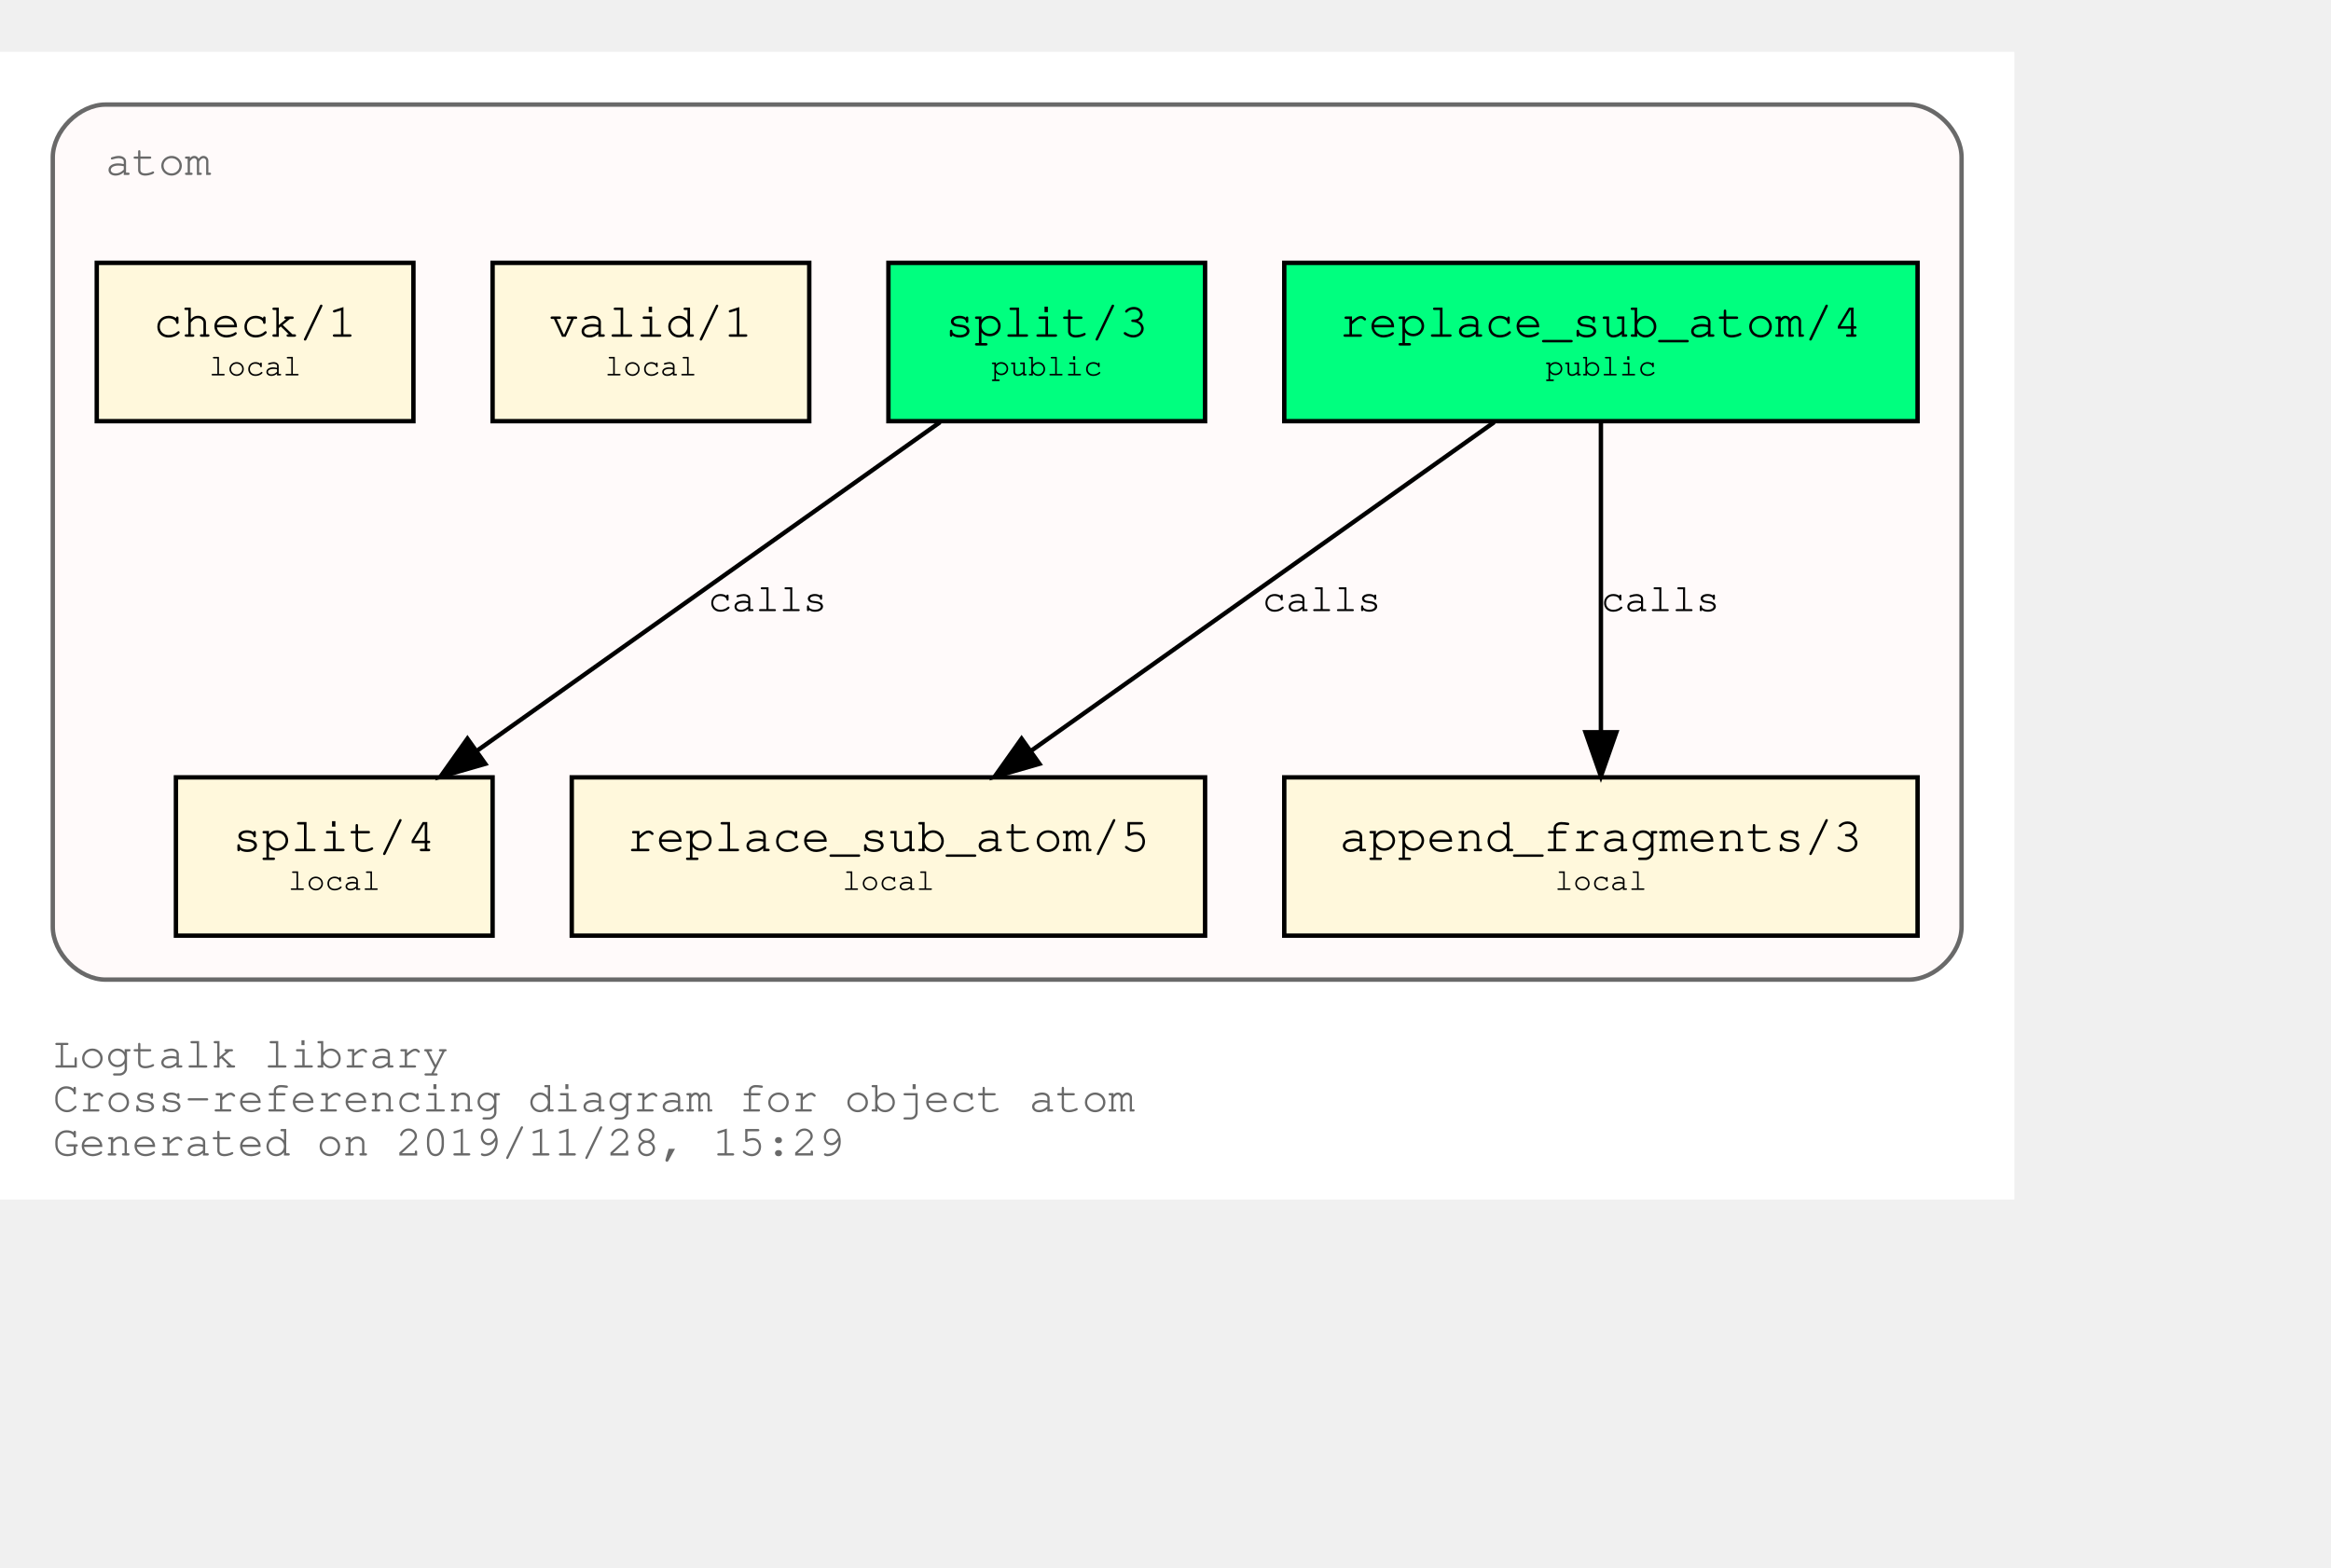
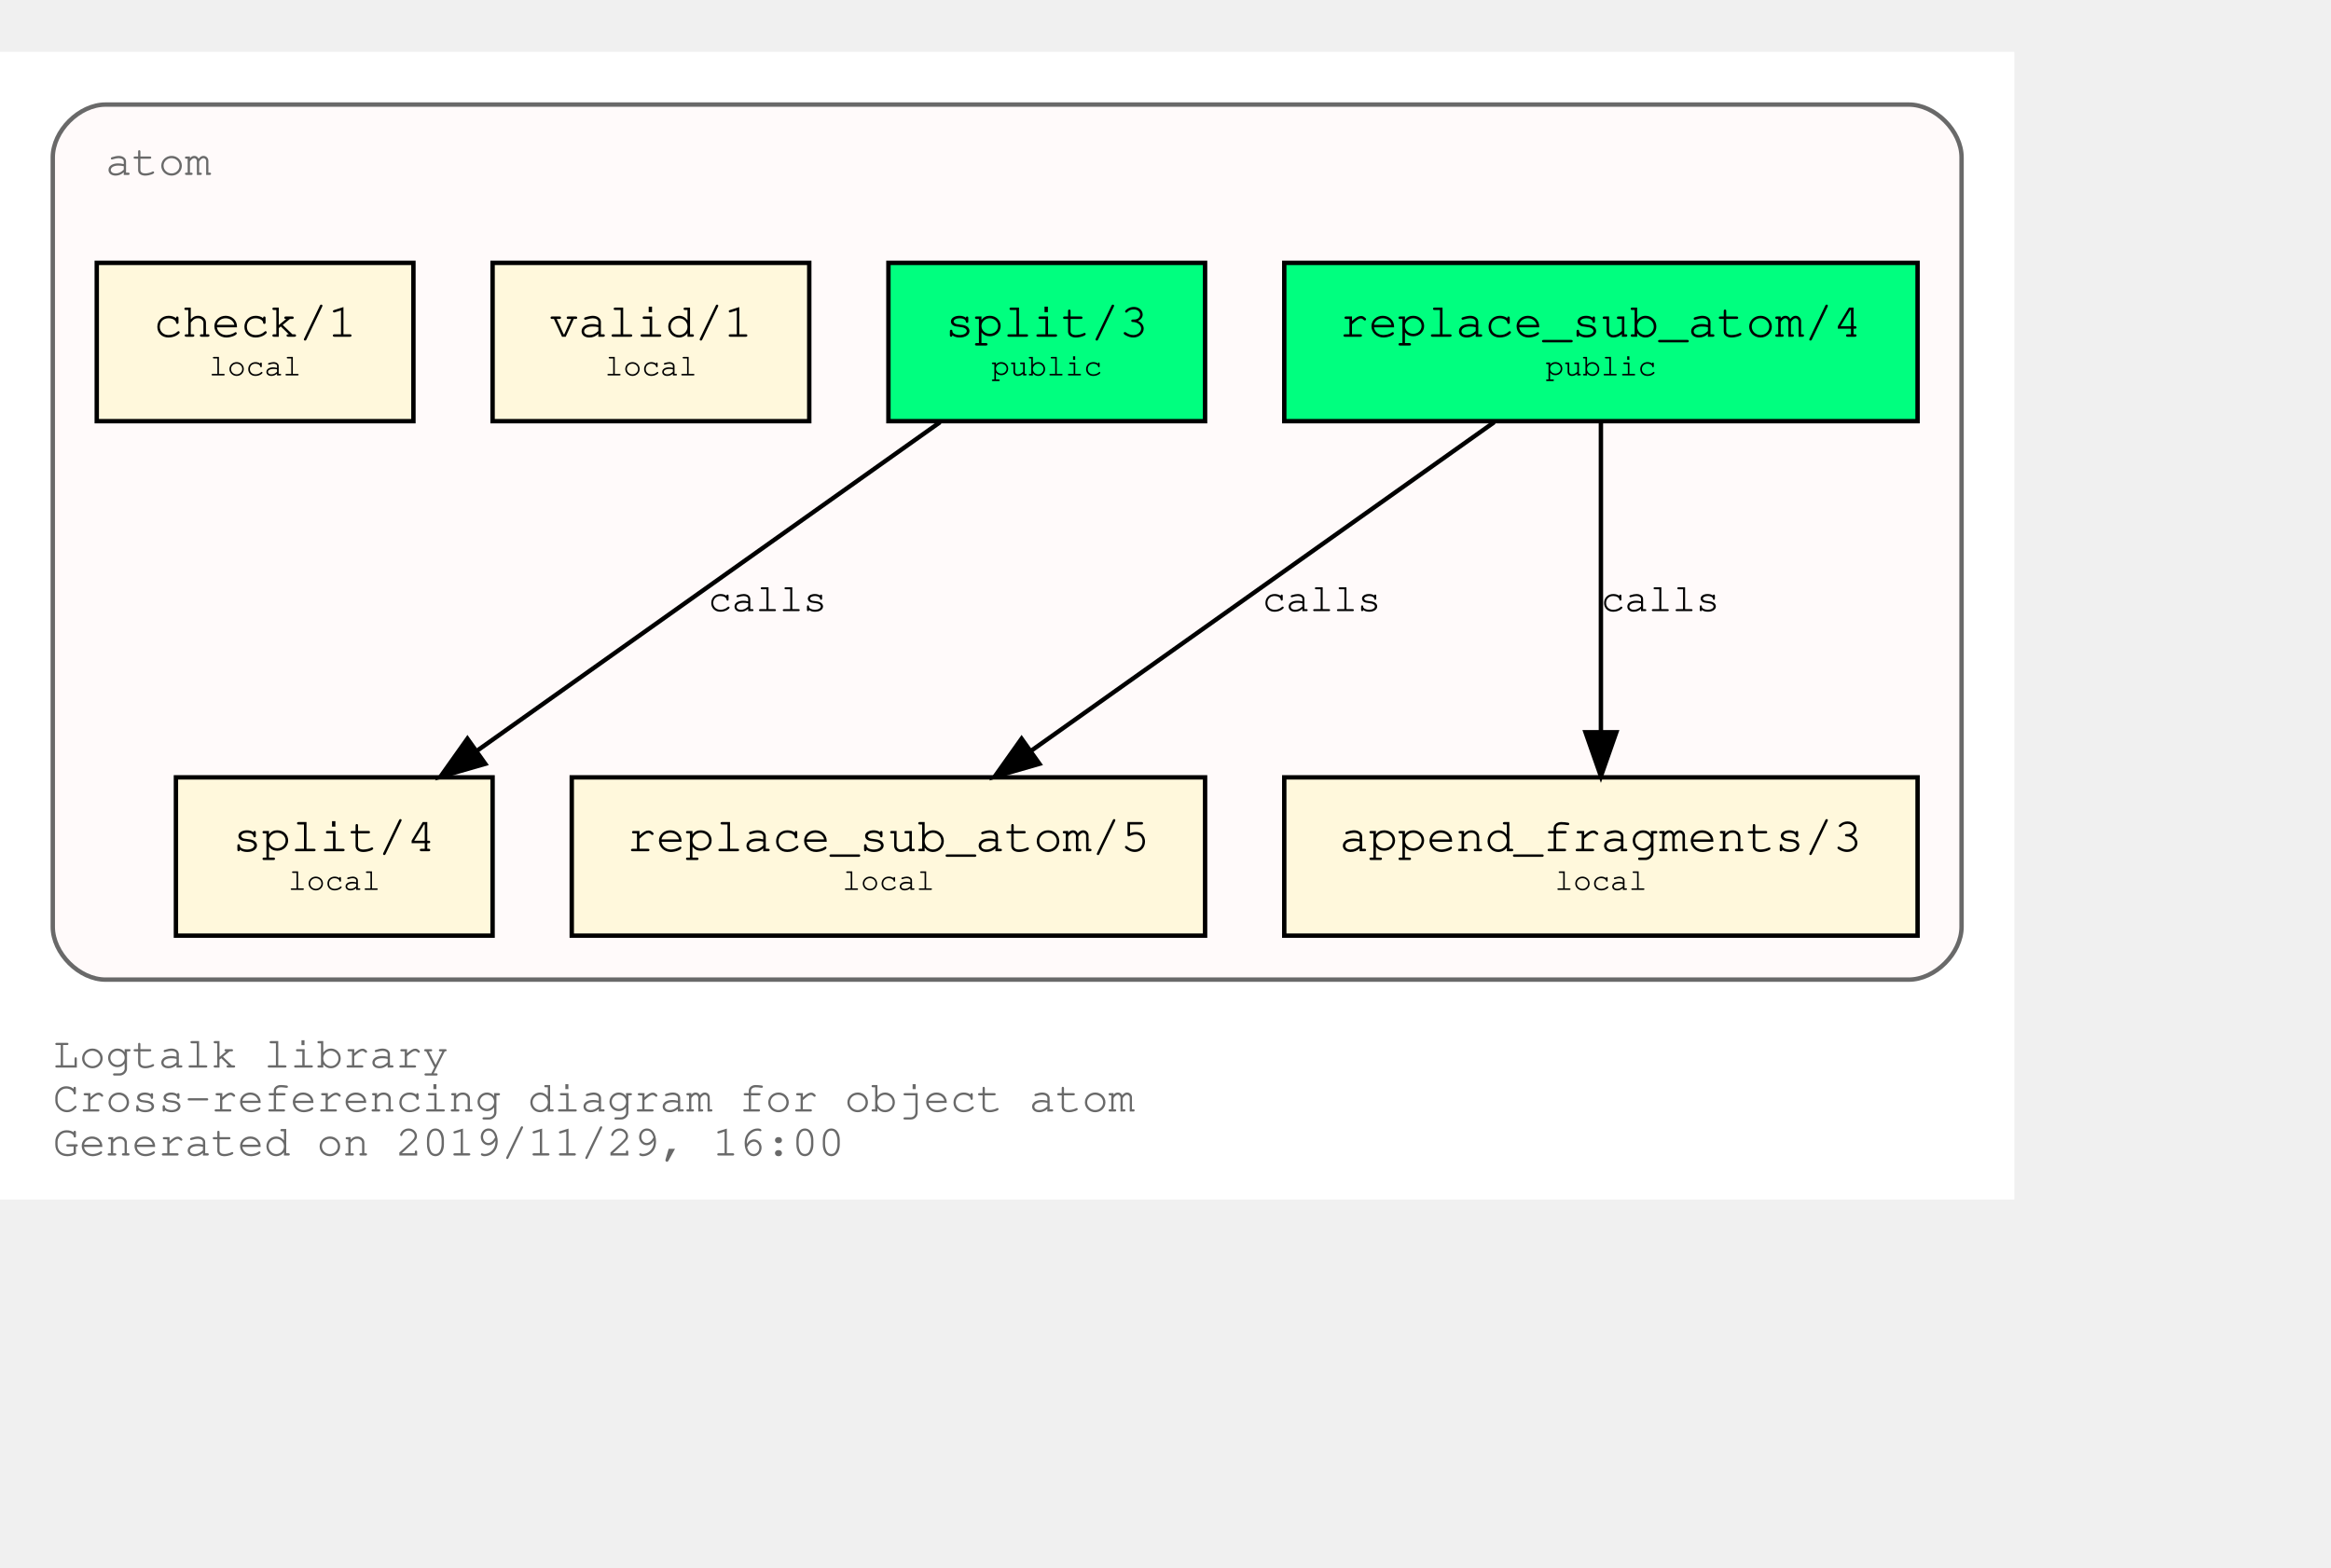
<svg xmlns="http://www.w3.org/2000/svg" xmlns:xlink="http://www.w3.org/1999/xlink" width="602pt" height="405pt" viewBox="72.00 72.00 530.00 333.00">
  <g id="graph0" class="graph" transform="scale(1 1) rotate(0) translate(76 329)">
    <polygon fill="white" stroke="transparent" points="-4,4 -4,-257 454,-257 454,4 -4,4" />
    <text text-anchor="start" x="8" y="-26" font-family="Courier,monospace" font-size="10.00" fill="dimgray">Logtalk library</text>
    <text text-anchor="start" x="8" y="-16" font-family="Courier,monospace" font-size="10.00" fill="dimgray">Cross-referencing diagram for object atom</text>
-     <text text-anchor="start" x="8" y="-6" font-family="Courier,monospace" font-size="10.00" fill="dimgray">Generated on 2019/11/28, 15:29</text>
+     <text text-anchor="start" x="8" y="-6" font-family="Courier,monospace" font-size="10.00" fill="dimgray">Generated on 2019/11/29, 16:00</text>
    <g id="clust1" class="cluster">
      <g id="a_clust1">
        <a xlink:title="atom">
          <path fill="snow" stroke="dimgray" d="M20,-46C20,-46 430,-46 430,-46 436,-46 442,-52 442,-58 442,-58 442,-233 442,-233 442,-239 436,-245 430,-245 430,-245 20,-245 20,-245 14,-245 8,-239 8,-233 8,-233 8,-58 8,-58 8,-52 14,-46 20,-46" />
          <g id="a_clust1_0">
-             <a xlink:href="https://github.com/LogtalkDotOrg/logtalk3/tree/e0be1b26bff57b651c8708a2a733221916144b7b/library/types/atom.lgt" xlink:title="https://github.com/LogtalkDotOrg/logtalk3/tree/e0be1b26bff57b651c8708a2a733221916144b7b/library/types/atom.lgt">
+             <a xlink:href="https://github.com/LogtalkDotOrg/logtalk3/tree/5c99985374150d36cc8f0beae450d9fc93f58d88/library/types/atom.lgt" xlink:title="https://github.com/LogtalkDotOrg/logtalk3/tree/5c99985374150d36cc8f0beae450d9fc93f58d88/library/types/atom.lgt">
              <text text-anchor="start" x="20" y="-229" font-family="Courier,monospace" font-size="10.00" fill="dimgray">atom</text>
            </a>
          </g>
        </a>
      </g>
    </g>
    <g id="node1" class="node">
      <g id="a_node1">
-         <a xlink:href="https://github.com/LogtalkDotOrg/logtalk3/tree/e0be1b26bff57b651c8708a2a733221916144b7b/library/types/atom.lgt#L31" xlink:title="https://github.com/LogtalkDotOrg/logtalk3/tree/e0be1b26bff57b651c8708a2a733221916144b7b/library/types/atom.lgt#L31">
+         <a xlink:href="https://github.com/LogtalkDotOrg/logtalk3/tree/5c99985374150d36cc8f0beae450d9fc93f58d88/library/types/atom.lgt#L31" xlink:title="https://github.com/LogtalkDotOrg/logtalk3/tree/5c99985374150d36cc8f0beae450d9fc93f58d88/library/types/atom.lgt#L31">
          <polygon fill="springgreen" stroke="black" points="432,-209 288,-209 288,-173 432,-173 432,-209" />
          <text text-anchor="start" x="295.8" y="-192.8" font-family="Courier,monospace" font-size="9.00"> </text>
          <text text-anchor="start" x="300.59" y="-192.2" font-family="Courier,monospace" font-size="11.00">replace_sub_atom/4</text>
          <text text-anchor="start" x="418.8" y="-192.8" font-family="Courier,monospace" font-size="9.00"> </text>
          <text text-anchor="start" x="295.8" y="-182.8" font-family="Courier,monospace" font-size="9.00"> </text>
          <text text-anchor="start" x="347.4" y="-183.4" font-family="Courier,monospace" font-size="7.00">public</text>
          <text text-anchor="start" x="418.8" y="-182.8" font-family="Courier,monospace" font-size="9.00"> </text>
        </a>
      </g>
    </g>
    <g id="node4" class="node">
      <g id="a_node4">
-         <a xlink:href="https://github.com/LogtalkDotOrg/logtalk3/tree/e0be1b26bff57b651c8708a2a733221916144b7b/library/types/atom.lgt#L53" xlink:title="https://github.com/LogtalkDotOrg/logtalk3/tree/e0be1b26bff57b651c8708a2a733221916144b7b/library/types/atom.lgt#L53">
+         <a xlink:href="https://github.com/LogtalkDotOrg/logtalk3/tree/5c99985374150d36cc8f0beae450d9fc93f58d88/library/types/atom.lgt#L53" xlink:title="https://github.com/LogtalkDotOrg/logtalk3/tree/5c99985374150d36cc8f0beae450d9fc93f58d88/library/types/atom.lgt#L53">
          <polygon fill="cornsilk" stroke="black" points="270,-92 126,-92 126,-56 270,-56 270,-92" />
          <text text-anchor="start" x="133.8" y="-75.8" font-family="Courier,monospace" font-size="9.00"> </text>
          <text text-anchor="start" x="138.59" y="-75.2" font-family="Courier,monospace" font-size="11.00">replace_sub_atom/5</text>
          <text text-anchor="start" x="256.8" y="-75.8" font-family="Courier,monospace" font-size="9.00"> </text>
          <text text-anchor="start" x="133.8" y="-65.8" font-family="Courier,monospace" font-size="9.00"> </text>
          <text text-anchor="start" x="187.5" y="-66.4" font-family="Courier,monospace" font-size="7.00">local</text>
          <text text-anchor="start" x="256.8" y="-65.8" font-family="Courier,monospace" font-size="9.00"> </text>
        </a>
      </g>
    </g>
    <g id="edge1" class="edge">
      <g id="a_edge1">
-         <a xlink:href="https://github.com/LogtalkDotOrg/logtalk3/tree/e0be1b26bff57b651c8708a2a733221916144b7b/library/types/atom.lgt#L45" xlink:title="calls">
+         <a xlink:href="https://github.com/LogtalkDotOrg/logtalk3/tree/5c99985374150d36cc8f0beae450d9fc93f58d88/library/types/atom.lgt#L45" xlink:title="calls">
          <path fill="none" stroke="black" d="M335.75,-172.78C307.75,-152.91 261.58,-120.13 230.49,-98.07" />
          <polygon fill="black" stroke="black" points="232.33,-95.08 222.15,-92.15 228.28,-100.79 232.33,-95.08" />
        </a>
      </g>
      <g id="a_edge1-label">
-         <a xlink:href="https://github.com/LogtalkDotOrg/logtalk3/tree/e0be1b26bff57b651c8708a2a733221916144b7b/library/types/atom.lgt#L45" xlink:title="https://github.com/LogtalkDotOrg/logtalk3/tree/e0be1b26bff57b651c8708a2a733221916144b7b/library/types/atom.lgt#L45">
+         <a xlink:href="https://github.com/LogtalkDotOrg/logtalk3/tree/5c99985374150d36cc8f0beae450d9fc93f58d88/library/types/atom.lgt#L45" xlink:title="https://github.com/LogtalkDotOrg/logtalk3/tree/5c99985374150d36cc8f0beae450d9fc93f58d88/library/types/atom.lgt#L45">
          <text text-anchor="start" x="283" y="-129.8" font-family="Courier,monospace" font-size="9.00">calls</text>
        </a>
      </g>
    </g>
    <g id="node5" class="node">
      <g id="a_node5">
-         <a xlink:href="https://github.com/LogtalkDotOrg/logtalk3/tree/e0be1b26bff57b651c8708a2a733221916144b7b/library/types/atom.lgt#L64" xlink:title="https://github.com/LogtalkDotOrg/logtalk3/tree/e0be1b26bff57b651c8708a2a733221916144b7b/library/types/atom.lgt#L64">
+         <a xlink:href="https://github.com/LogtalkDotOrg/logtalk3/tree/5c99985374150d36cc8f0beae450d9fc93f58d88/library/types/atom.lgt#L64" xlink:title="https://github.com/LogtalkDotOrg/logtalk3/tree/5c99985374150d36cc8f0beae450d9fc93f58d88/library/types/atom.lgt#L64">
          <polygon fill="cornsilk" stroke="black" points="432,-92 288,-92 288,-56 432,-56 432,-92" />
          <text text-anchor="start" x="295.8" y="-75.8" font-family="Courier,monospace" font-size="9.00"> </text>
          <text text-anchor="start" x="300.59" y="-75.2" font-family="Courier,monospace" font-size="11.00">append_fragments/3</text>
          <text text-anchor="start" x="418.8" y="-75.8" font-family="Courier,monospace" font-size="9.00"> </text>
          <text text-anchor="start" x="295.8" y="-65.8" font-family="Courier,monospace" font-size="9.00"> </text>
          <text text-anchor="start" x="349.5" y="-66.4" font-family="Courier,monospace" font-size="7.00">local</text>
          <text text-anchor="start" x="418.8" y="-65.8" font-family="Courier,monospace" font-size="9.00"> </text>
        </a>
      </g>
    </g>
    <g id="edge2" class="edge">
      <g id="a_edge2">
-         <a xlink:href="https://github.com/LogtalkDotOrg/logtalk3/tree/e0be1b26bff57b651c8708a2a733221916144b7b/library/types/atom.lgt#L45" xlink:title="calls">
+         <a xlink:href="https://github.com/LogtalkDotOrg/logtalk3/tree/5c99985374150d36cc8f0beae450d9fc93f58d88/library/types/atom.lgt#L45" xlink:title="calls">
          <path fill="none" stroke="black" d="M360,-172.53C360,-153.94 360,-124.24 360,-102.5" />
          <polygon fill="black" stroke="black" points="363.5,-102.25 360,-92.25 356.5,-102.25 363.5,-102.25" />
        </a>
      </g>
      <g id="a_edge2-label">
-         <a xlink:href="https://github.com/LogtalkDotOrg/logtalk3/tree/e0be1b26bff57b651c8708a2a733221916144b7b/library/types/atom.lgt#L45" xlink:title="https://github.com/LogtalkDotOrg/logtalk3/tree/e0be1b26bff57b651c8708a2a733221916144b7b/library/types/atom.lgt#L45">
+         <a xlink:href="https://github.com/LogtalkDotOrg/logtalk3/tree/5c99985374150d36cc8f0beae450d9fc93f58d88/library/types/atom.lgt#L45" xlink:title="https://github.com/LogtalkDotOrg/logtalk3/tree/5c99985374150d36cc8f0beae450d9fc93f58d88/library/types/atom.lgt#L45">
          <text text-anchor="start" x="360" y="-129.8" font-family="Courier,monospace" font-size="9.00">calls</text>
        </a>
      </g>
    </g>
    <g id="node2" class="node">
      <g id="a_node2">
-         <a xlink:href="https://github.com/LogtalkDotOrg/logtalk3/tree/e0be1b26bff57b651c8708a2a733221916144b7b/library/types/atom.lgt#L38" xlink:title="https://github.com/LogtalkDotOrg/logtalk3/tree/e0be1b26bff57b651c8708a2a733221916144b7b/library/types/atom.lgt#L38">
+         <a xlink:href="https://github.com/LogtalkDotOrg/logtalk3/tree/5c99985374150d36cc8f0beae450d9fc93f58d88/library/types/atom.lgt#L38" xlink:title="https://github.com/LogtalkDotOrg/logtalk3/tree/5c99985374150d36cc8f0beae450d9fc93f58d88/library/types/atom.lgt#L38">
          <polygon fill="springgreen" stroke="black" points="270,-209 198,-209 198,-173 270,-173 270,-209" />
          <text text-anchor="start" x="205.8" y="-192.8" font-family="Courier,monospace" font-size="9.00"> </text>
          <text text-anchor="start" x="210.9" y="-192.2" font-family="Courier,monospace" font-size="11.00">split/3</text>
          <text text-anchor="start" x="256.8" y="-192.8" font-family="Courier,monospace" font-size="9.00"> </text>
          <text text-anchor="start" x="205.8" y="-182.8" font-family="Courier,monospace" font-size="9.00"> </text>
          <text text-anchor="start" x="221.4" y="-183.4" font-family="Courier,monospace" font-size="7.00">public</text>
          <text text-anchor="start" x="256.8" y="-182.8" font-family="Courier,monospace" font-size="9.00"> </text>
        </a>
      </g>
    </g>
    <g id="node6" class="node">
      <g id="a_node6">
-         <a xlink:href="https://github.com/LogtalkDotOrg/logtalk3/tree/e0be1b26bff57b651c8708a2a733221916144b7b/library/types/atom.lgt#L73" xlink:title="https://github.com/LogtalkDotOrg/logtalk3/tree/e0be1b26bff57b651c8708a2a733221916144b7b/library/types/atom.lgt#L73">
+         <a xlink:href="https://github.com/LogtalkDotOrg/logtalk3/tree/5c99985374150d36cc8f0beae450d9fc93f58d88/library/types/atom.lgt#L76" xlink:title="https://github.com/LogtalkDotOrg/logtalk3/tree/5c99985374150d36cc8f0beae450d9fc93f58d88/library/types/atom.lgt#L76">
          <polygon fill="cornsilk" stroke="black" points="108,-92 36,-92 36,-56 108,-56 108,-92" />
          <text text-anchor="start" x="43.8" y="-75.8" font-family="Courier,monospace" font-size="9.00"> </text>
          <text text-anchor="start" x="48.9" y="-75.2" font-family="Courier,monospace" font-size="11.00">split/4</text>
          <text text-anchor="start" x="94.8" y="-75.8" font-family="Courier,monospace" font-size="9.00"> </text>
          <text text-anchor="start" x="43.8" y="-65.8" font-family="Courier,monospace" font-size="9.00"> </text>
          <text text-anchor="start" x="61.5" y="-66.4" font-family="Courier,monospace" font-size="7.00">local</text>
          <text text-anchor="start" x="94.8" y="-65.8" font-family="Courier,monospace" font-size="9.00"> </text>
        </a>
      </g>
    </g>
    <g id="edge3" class="edge">
      <g id="a_edge3">
-         <a xlink:href="https://github.com/LogtalkDotOrg/logtalk3/tree/e0be1b26bff57b651c8708a2a733221916144b7b/library/types/atom.lgt#L69" xlink:title="calls">
+         <a xlink:href="https://github.com/LogtalkDotOrg/logtalk3/tree/5c99985374150d36cc8f0beae450d9fc93f58d88/library/types/atom.lgt#L69" xlink:title="calls">
          <path fill="none" stroke="black" d="M209.75,-172.78C181.75,-152.91 135.58,-120.13 104.49,-98.07" />
          <polygon fill="black" stroke="black" points="106.33,-95.08 96.15,-92.15 102.28,-100.79 106.33,-95.08" />
        </a>
      </g>
      <g id="a_edge3-label">
-         <a xlink:href="https://github.com/LogtalkDotOrg/logtalk3/tree/e0be1b26bff57b651c8708a2a733221916144b7b/library/types/atom.lgt#L69" xlink:title="https://github.com/LogtalkDotOrg/logtalk3/tree/e0be1b26bff57b651c8708a2a733221916144b7b/library/types/atom.lgt#L69">
+         <a xlink:href="https://github.com/LogtalkDotOrg/logtalk3/tree/5c99985374150d36cc8f0beae450d9fc93f58d88/library/types/atom.lgt#L69" xlink:title="https://github.com/LogtalkDotOrg/logtalk3/tree/5c99985374150d36cc8f0beae450d9fc93f58d88/library/types/atom.lgt#L69">
          <text text-anchor="start" x="157" y="-129.8" font-family="Courier,monospace" font-size="9.00">calls</text>
        </a>
      </g>
    </g>
    <g id="node3" class="node">
      <g id="a_node3">
-         <a xlink:href="https://github.com/LogtalkDotOrg/logtalk3/tree/e0be1b26bff57b651c8708a2a733221916144b7b/library/types/atom.lgt#L84" xlink:title="https://github.com/LogtalkDotOrg/logtalk3/tree/e0be1b26bff57b651c8708a2a733221916144b7b/library/types/atom.lgt#L84">
+         <a xlink:href="https://github.com/LogtalkDotOrg/logtalk3/tree/5c99985374150d36cc8f0beae450d9fc93f58d88/library/types/atom.lgt#L87" xlink:title="https://github.com/LogtalkDotOrg/logtalk3/tree/5c99985374150d36cc8f0beae450d9fc93f58d88/library/types/atom.lgt#L87">
          <polygon fill="cornsilk" stroke="black" points="180,-209 108,-209 108,-173 180,-173 180,-209" />
          <text text-anchor="start" x="115.8" y="-192.8" font-family="Courier,monospace" font-size="9.00"> </text>
          <text text-anchor="start" x="120.9" y="-192.2" font-family="Courier,monospace" font-size="11.00">valid/1</text>
          <text text-anchor="start" x="166.8" y="-192.8" font-family="Courier,monospace" font-size="9.00"> </text>
          <text text-anchor="start" x="115.8" y="-182.8" font-family="Courier,monospace" font-size="9.00"> </text>
          <text text-anchor="start" x="133.5" y="-183.4" font-family="Courier,monospace" font-size="7.00">local</text>
          <text text-anchor="start" x="166.8" y="-182.8" font-family="Courier,monospace" font-size="9.00"> </text>
        </a>
      </g>
    </g>
    <g id="node7" class="node">
      <g id="a_node7">
-         <a xlink:href="https://github.com/LogtalkDotOrg/logtalk3/tree/e0be1b26bff57b651c8708a2a733221916144b7b/library/types/atom.lgt#L87" xlink:title="https://github.com/LogtalkDotOrg/logtalk3/tree/e0be1b26bff57b651c8708a2a733221916144b7b/library/types/atom.lgt#L87">
+         <a xlink:href="https://github.com/LogtalkDotOrg/logtalk3/tree/5c99985374150d36cc8f0beae450d9fc93f58d88/library/types/atom.lgt#L90" xlink:title="https://github.com/LogtalkDotOrg/logtalk3/tree/5c99985374150d36cc8f0beae450d9fc93f58d88/library/types/atom.lgt#L90">
          <polygon fill="cornsilk" stroke="black" points="90,-209 18,-209 18,-173 90,-173 90,-209" />
          <text text-anchor="start" x="25.8" y="-192.8" font-family="Courier,monospace" font-size="9.00"> </text>
          <text text-anchor="start" x="30.9" y="-192.2" font-family="Courier,monospace" font-size="11.00">check/1</text>
          <text text-anchor="start" x="76.8" y="-192.8" font-family="Courier,monospace" font-size="9.00"> </text>
          <text text-anchor="start" x="25.8" y="-182.8" font-family="Courier,monospace" font-size="9.00"> </text>
          <text text-anchor="start" x="43.5" y="-183.4" font-family="Courier,monospace" font-size="7.00">local</text>
          <text text-anchor="start" x="76.8" y="-182.8" font-family="Courier,monospace" font-size="9.00"> </text>
        </a>
      </g>
    </g>
  </g>
</svg>
